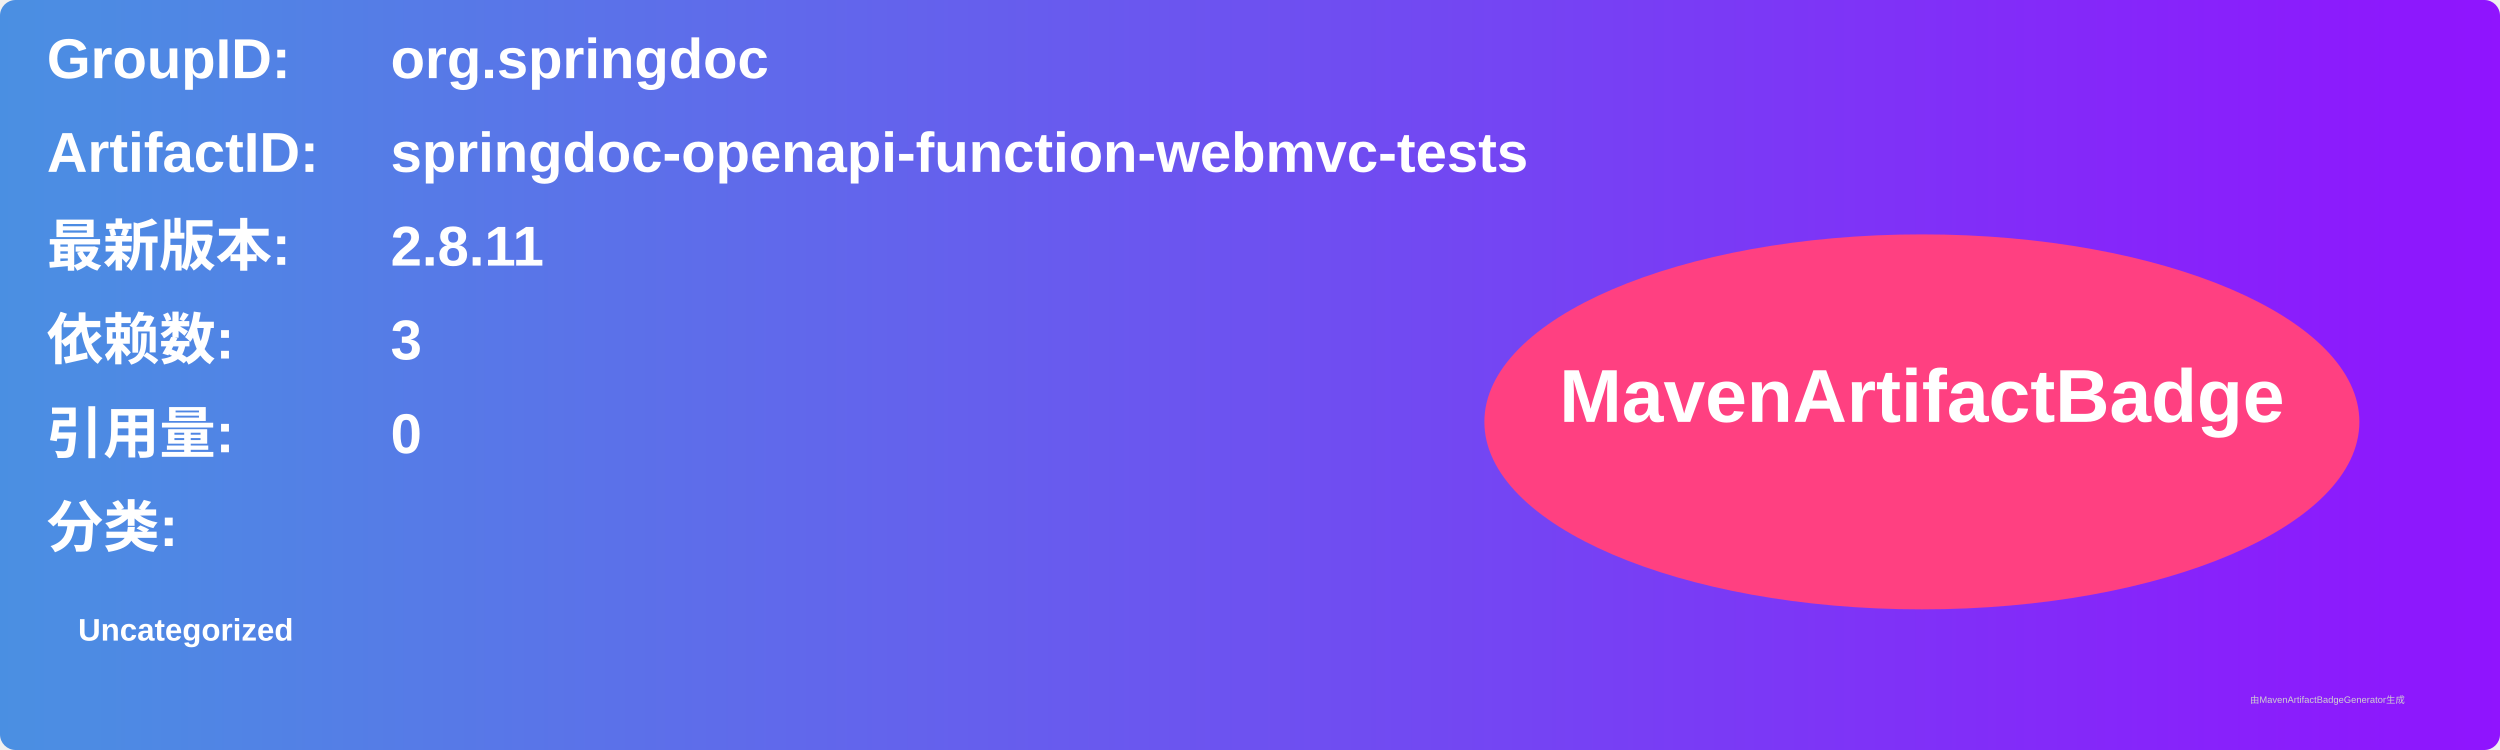
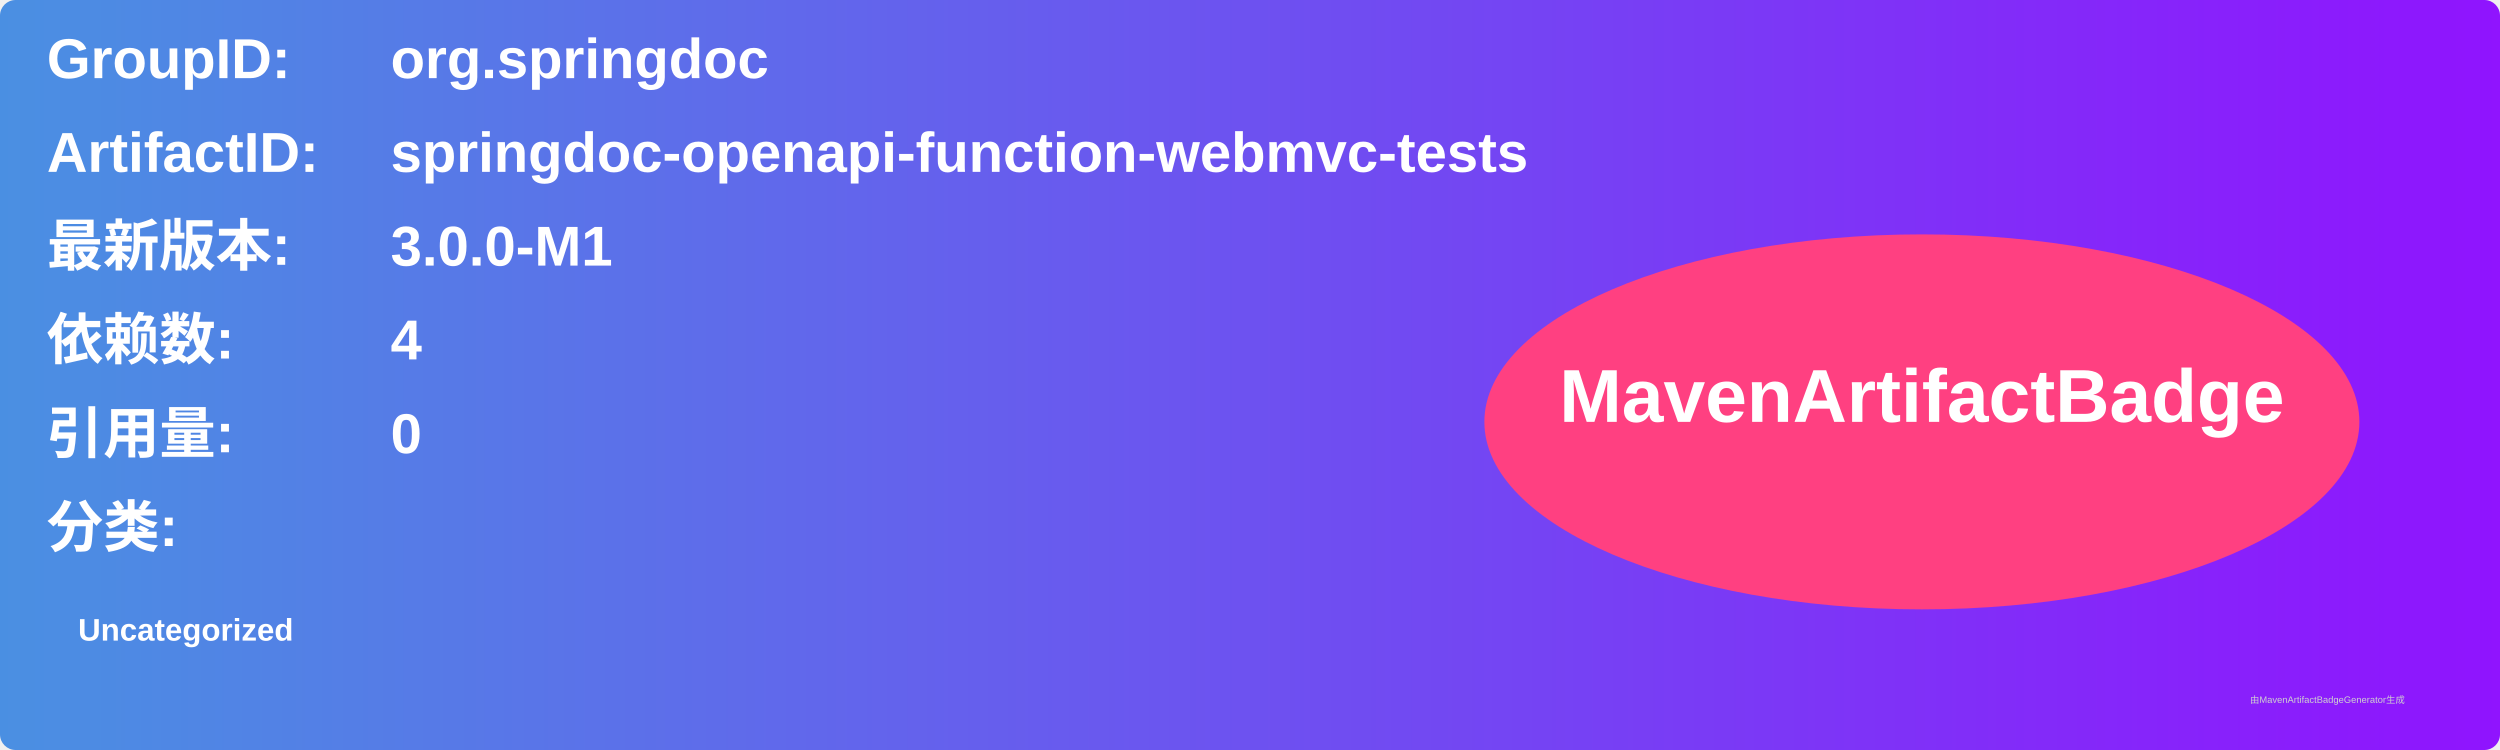
<svg xmlns="http://www.w3.org/2000/svg" width="800" height="240" viewBox="0 0 800 240">
  <linearGradient id="grad" x1="0%" y1="0%" x2="100%" y2="0%">
    <stop offset="0%" stop-color="#4a90e2" />
    <stop offset="100%" stop-color="#9013fe" />
  </linearGradient>
  <rect width="100%" height="100%" rx="5" ry="5" fill="url(#grad)" />
  <g transform="translate(15, 15)">
    <text x="0" y="10" font-family="Arial" font-size="18" fill="white" font-weight="bold" width="260">GroupID:</text>
    <text x="110" y="10" font-family="Arial" font-size="18" fill="white" font-weight="bold" width="460">org.springdoc</text>
    <text x="0" y="40" font-family="Arial" font-size="18" fill="white" font-weight="bold" width="260">ArtifactID:</text>
    <text x="110" y="40" font-family="Arial" font-size="18" fill="white" font-weight="bold" width="460">springdoc-openapi-function-webmvc-tests</text>
    <text x="0" y="70" font-family="Arial" font-size="18" fill="white" font-weight="bold">最新版本:</text>
    <text x="110" y="70" font-family="Arial" font-size="18" fill="white" font-weight="bold">
-       <tspan font-weight="bold">2.8.11</tspan>
+       <tspan font-weight="bold">3.0.0-M1</tspan>
    </text>
    <text x="0" y="100" font-family="Arial" font-size="18" fill="white" font-weight="bold">依赖数: </text>
    <text x="110" y="100" font-family="Arial" font-size="18" fill="white">
-       <tspan font-weight="bold">3</tspan>
+       <tspan font-weight="bold">4</tspan>
    </text>
    <text x="0" y="130" font-family="Arial" font-size="18" fill="white" font-weight="bold">引用量: </text>
    <text x="110" y="130" font-family="Arial" font-size="18" fill="white">
      <tspan font-weight="bold">0</tspan>
    </text>
    <text x="0" y="160" font-family="Arial" font-size="18" fill="white" font-weight="bold">分类:</text>
    <text x="10" y="190" font-family="Arial" font-size="10" fill="white">
      <tspan font-weight="bold">Uncategorized</tspan>
    </text>
    <ellipse cx="600" cy="120" rx="140" ry="60" fill="#ff4081" />
    <text x="600" y="120" text-anchor="middle" font-family="Arial" font-size="24" fill="white" font-weight="bold">MavenArtifactBadge</text>
  </g>
  <text x="720" y="225" font-family="Arial" font-size="3" fill="#d0d0d0">由MavenArtifactBadgeGenerator生成</text>
</svg>
